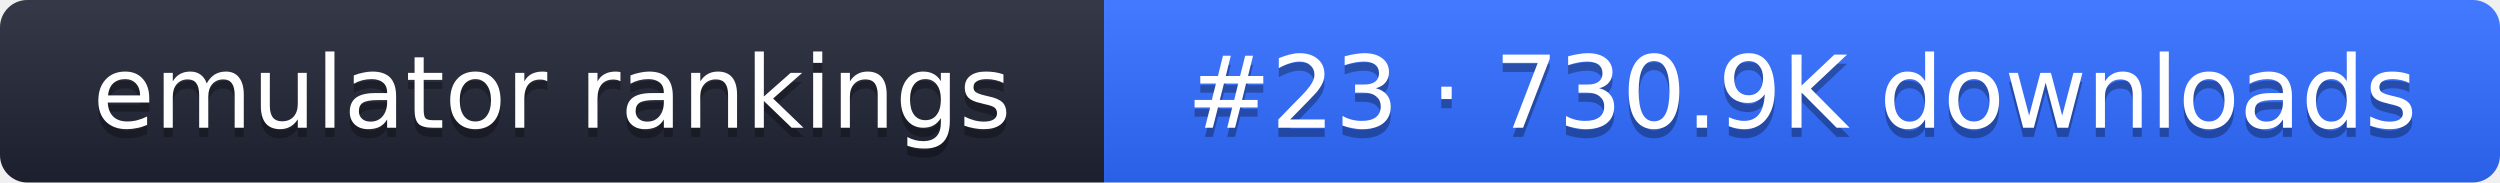
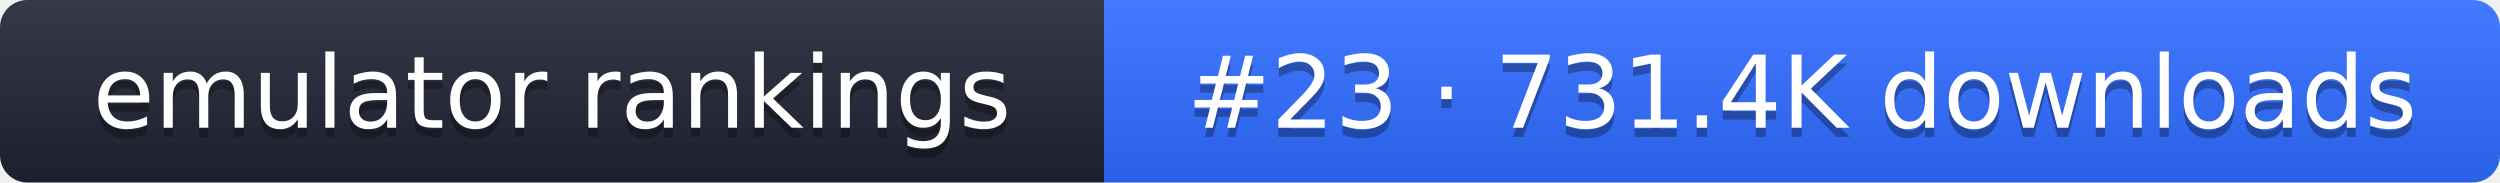
- <svg xmlns="http://www.w3.org/2000/svg" width="274" height="20" role="img" aria-label="emulator rankings: #23 · 730.9K downloads">
+ <svg xmlns="http://www.w3.org/2000/svg" width="274" height="20" role="img" aria-label="emulator rankings: #23 · 731.4K downloads">
  <linearGradient id="g" x2="0" y2="100%">
    <stop offset="0" stop-color="#fff" stop-opacity=".1" />
    <stop offset="1" stop-opacity=".1" />
  </linearGradient>
  <clipPath id="r">
    <rect width="274" height="20" rx="3" fill="#fff" />
  </clipPath>
  <g clip-path="url(#r)">
    <rect width="121" height="20" fill="#1f2433" />
    <rect x="121" width="153" height="20" fill="#2f6bff" />
    <rect width="274" height="20" fill="url(#g)" />
  </g>
  <g fill="#fff" text-anchor="middle" font-family="Verdana,DejaVu Sans,sans-serif" font-size="11">
    <text x="60.5" y="15" fill="#010101" fill-opacity=".3">emulator rankings</text>
    <text x="60.5" y="14">emulator rankings</text>
-     <text x="197.5" y="15" fill="#010101" fill-opacity=".3">#23 · 730.9K downloads</text>
-     <text x="197.5" y="14">#23 · 730.9K downloads</text>
+     <text x="197.5" y="15" fill="#010101" fill-opacity=".3">#23 · 731.4K downloads</text>
+     <text x="197.5" y="14">#23 · 731.4K downloads</text>
  </g>
</svg>
